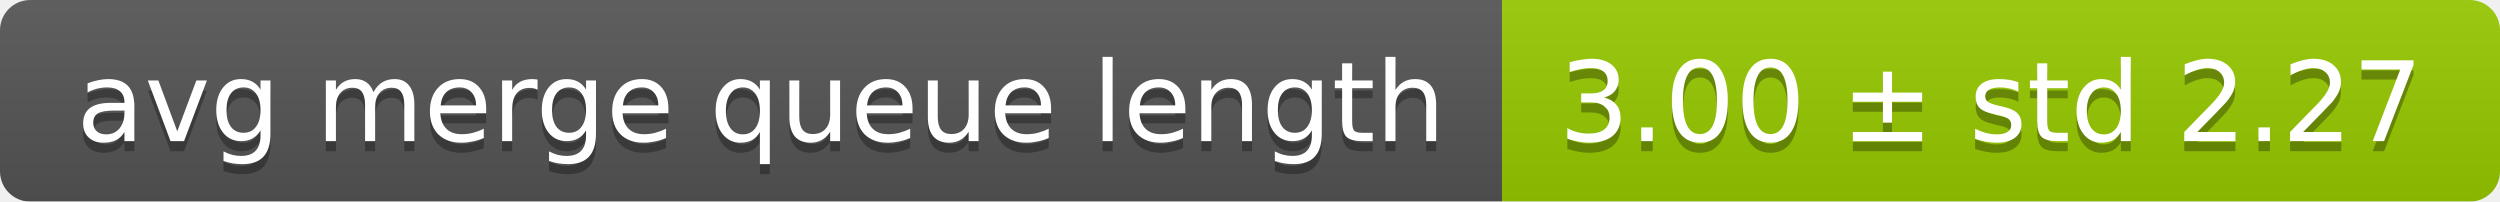
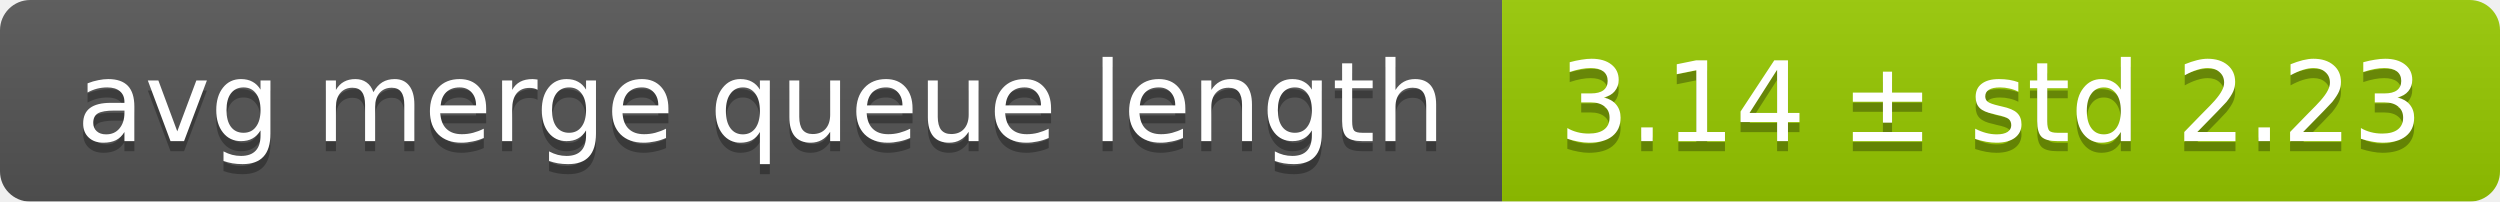
<svg xmlns="http://www.w3.org/2000/svg" width="248" height="20">
  <linearGradient id="smooth" x2="0" y2="100%">
    <stop offset="0" stop-color="#bbb" stop-opacity=".1" />
    <stop offset="1" stop-opacity=".1" />
  </linearGradient>
  <mask id="round">
    <rect width="248" height="20" rx="3" fill="#fff" />
  </mask>
  <g mask="url(#round)">
    <rect width="149" height="20" fill="#555" />
    <rect x="149" width="99" height="20" fill="#97ca00" />
    <rect width="248" height="20" fill="url(#smooth)" />
  </g>
  <g fill="#fff" text-anchor="middle" font-family="DejaVu Sans,Verdana,Geneva,sans-serif" font-size="11">
    <text x="75.5" y="15" fill="#010101" fill-opacity=".3">avg merge queue length</text>
    <text x="75.5" y="14">avg merge queue length</text>
-     <text x="197.5" y="15" fill="#010101" fill-opacity=".3">3.00 ± std 2.27</text>
-     <text x="197.5" y="14">3.00 ± std 2.27</text>
+     <text x="197.5" y="15" fill="#010101" fill-opacity=".3">3.14 ± std 2.23</text>
+     <text x="197.5" y="14">3.14 ± std 2.23</text>
  </g>
</svg>
